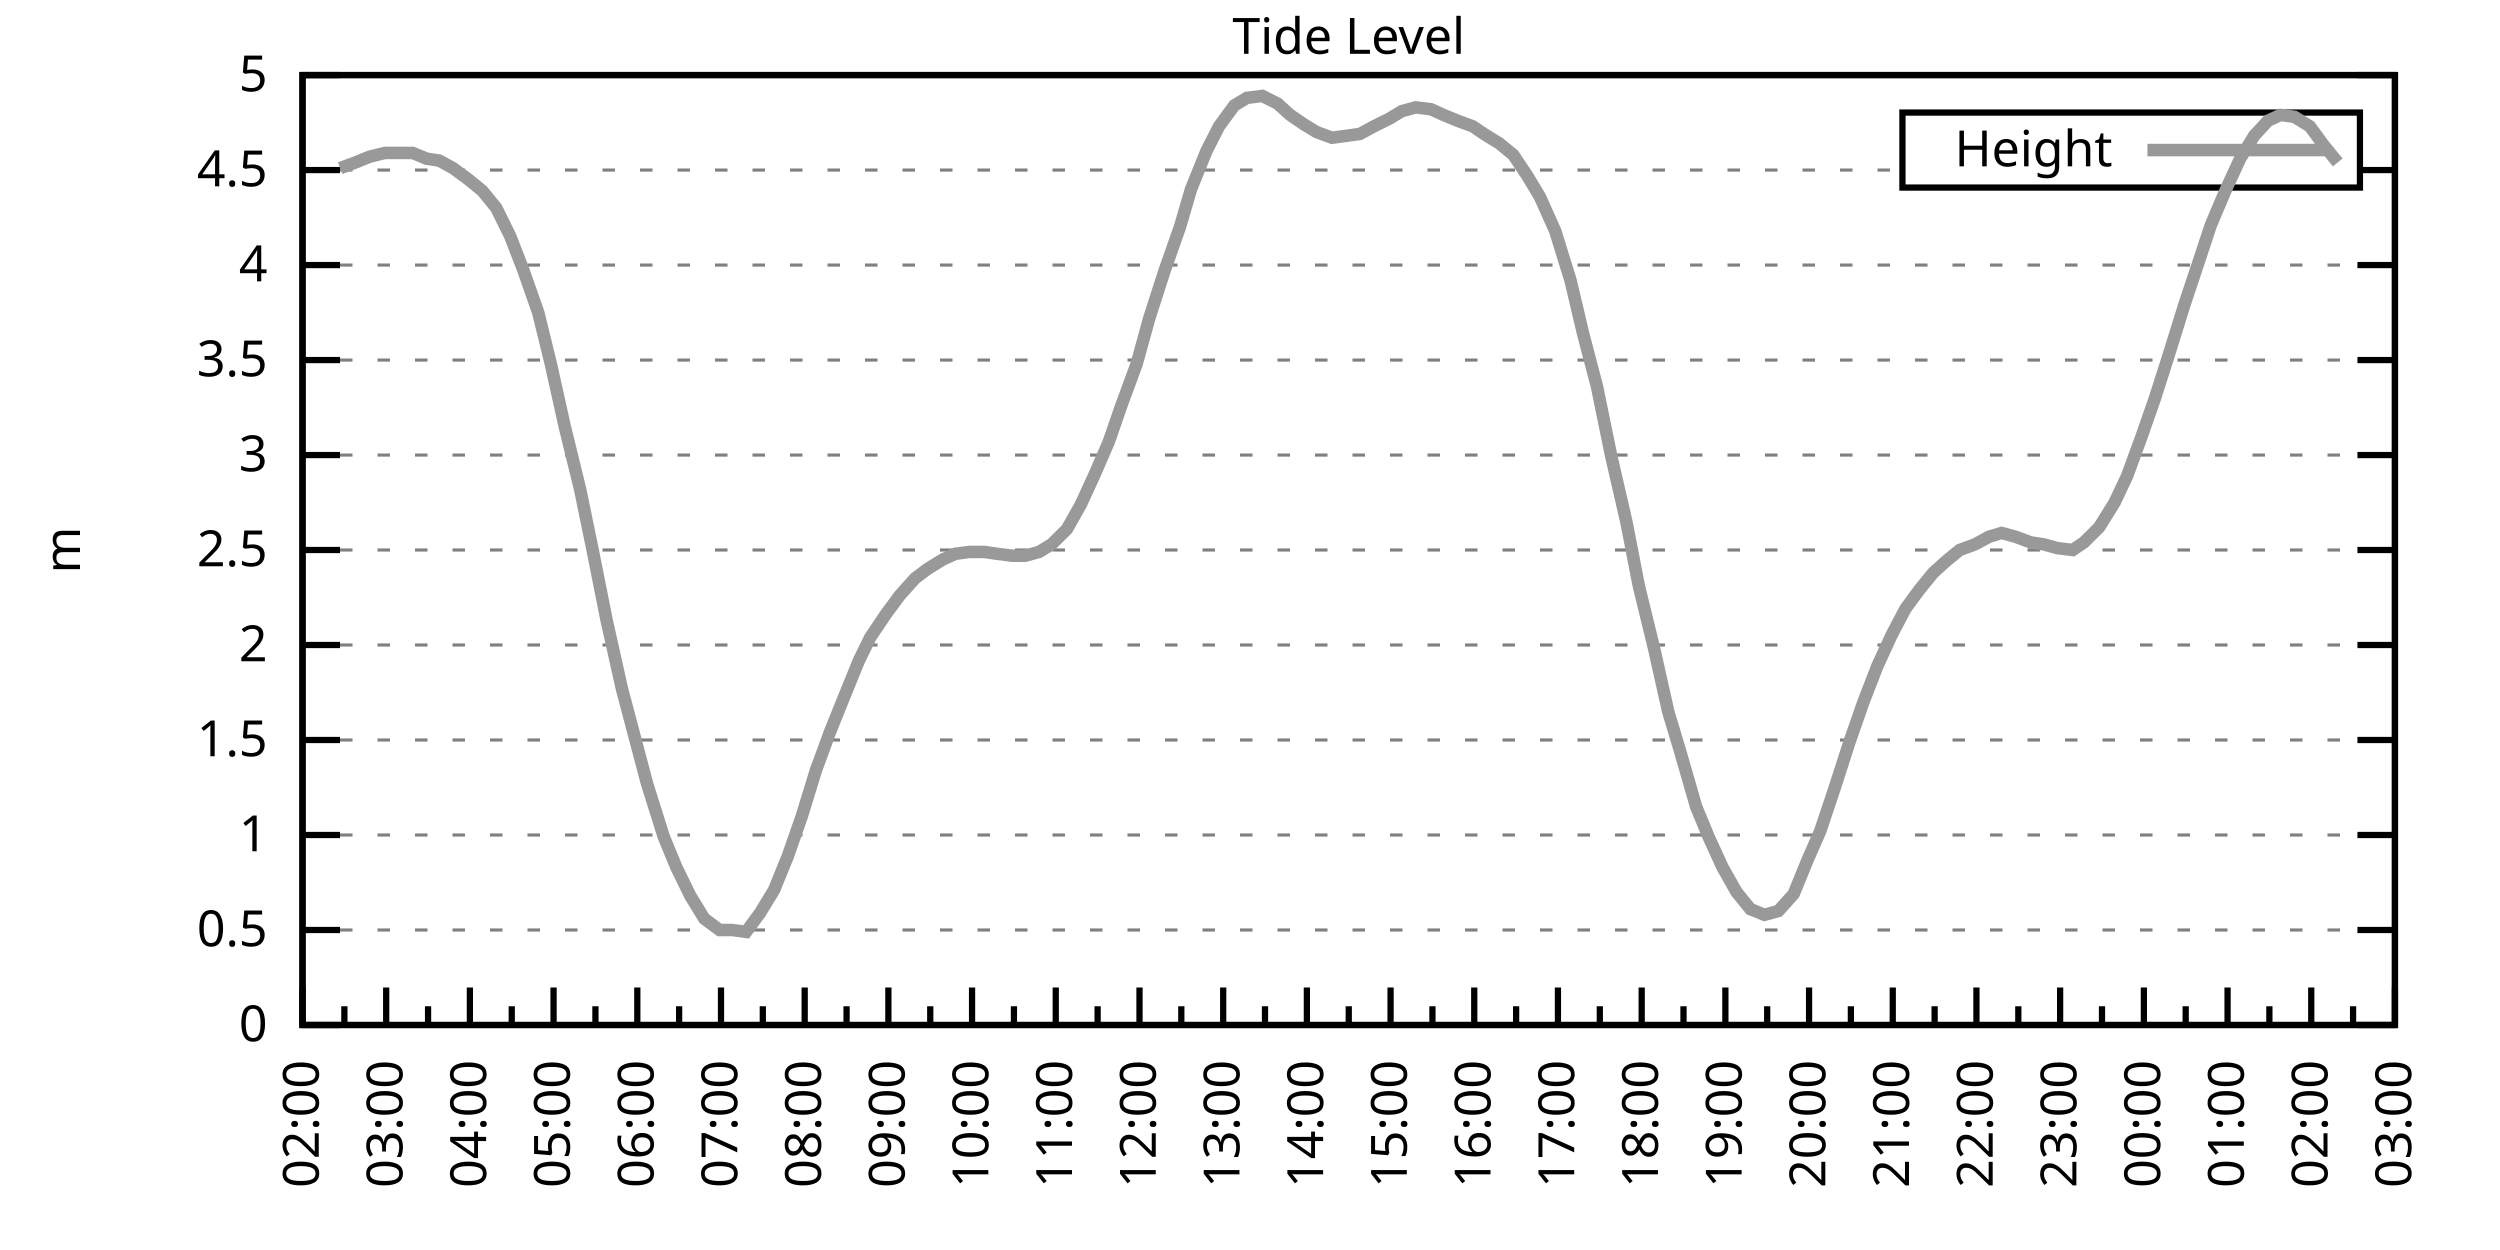
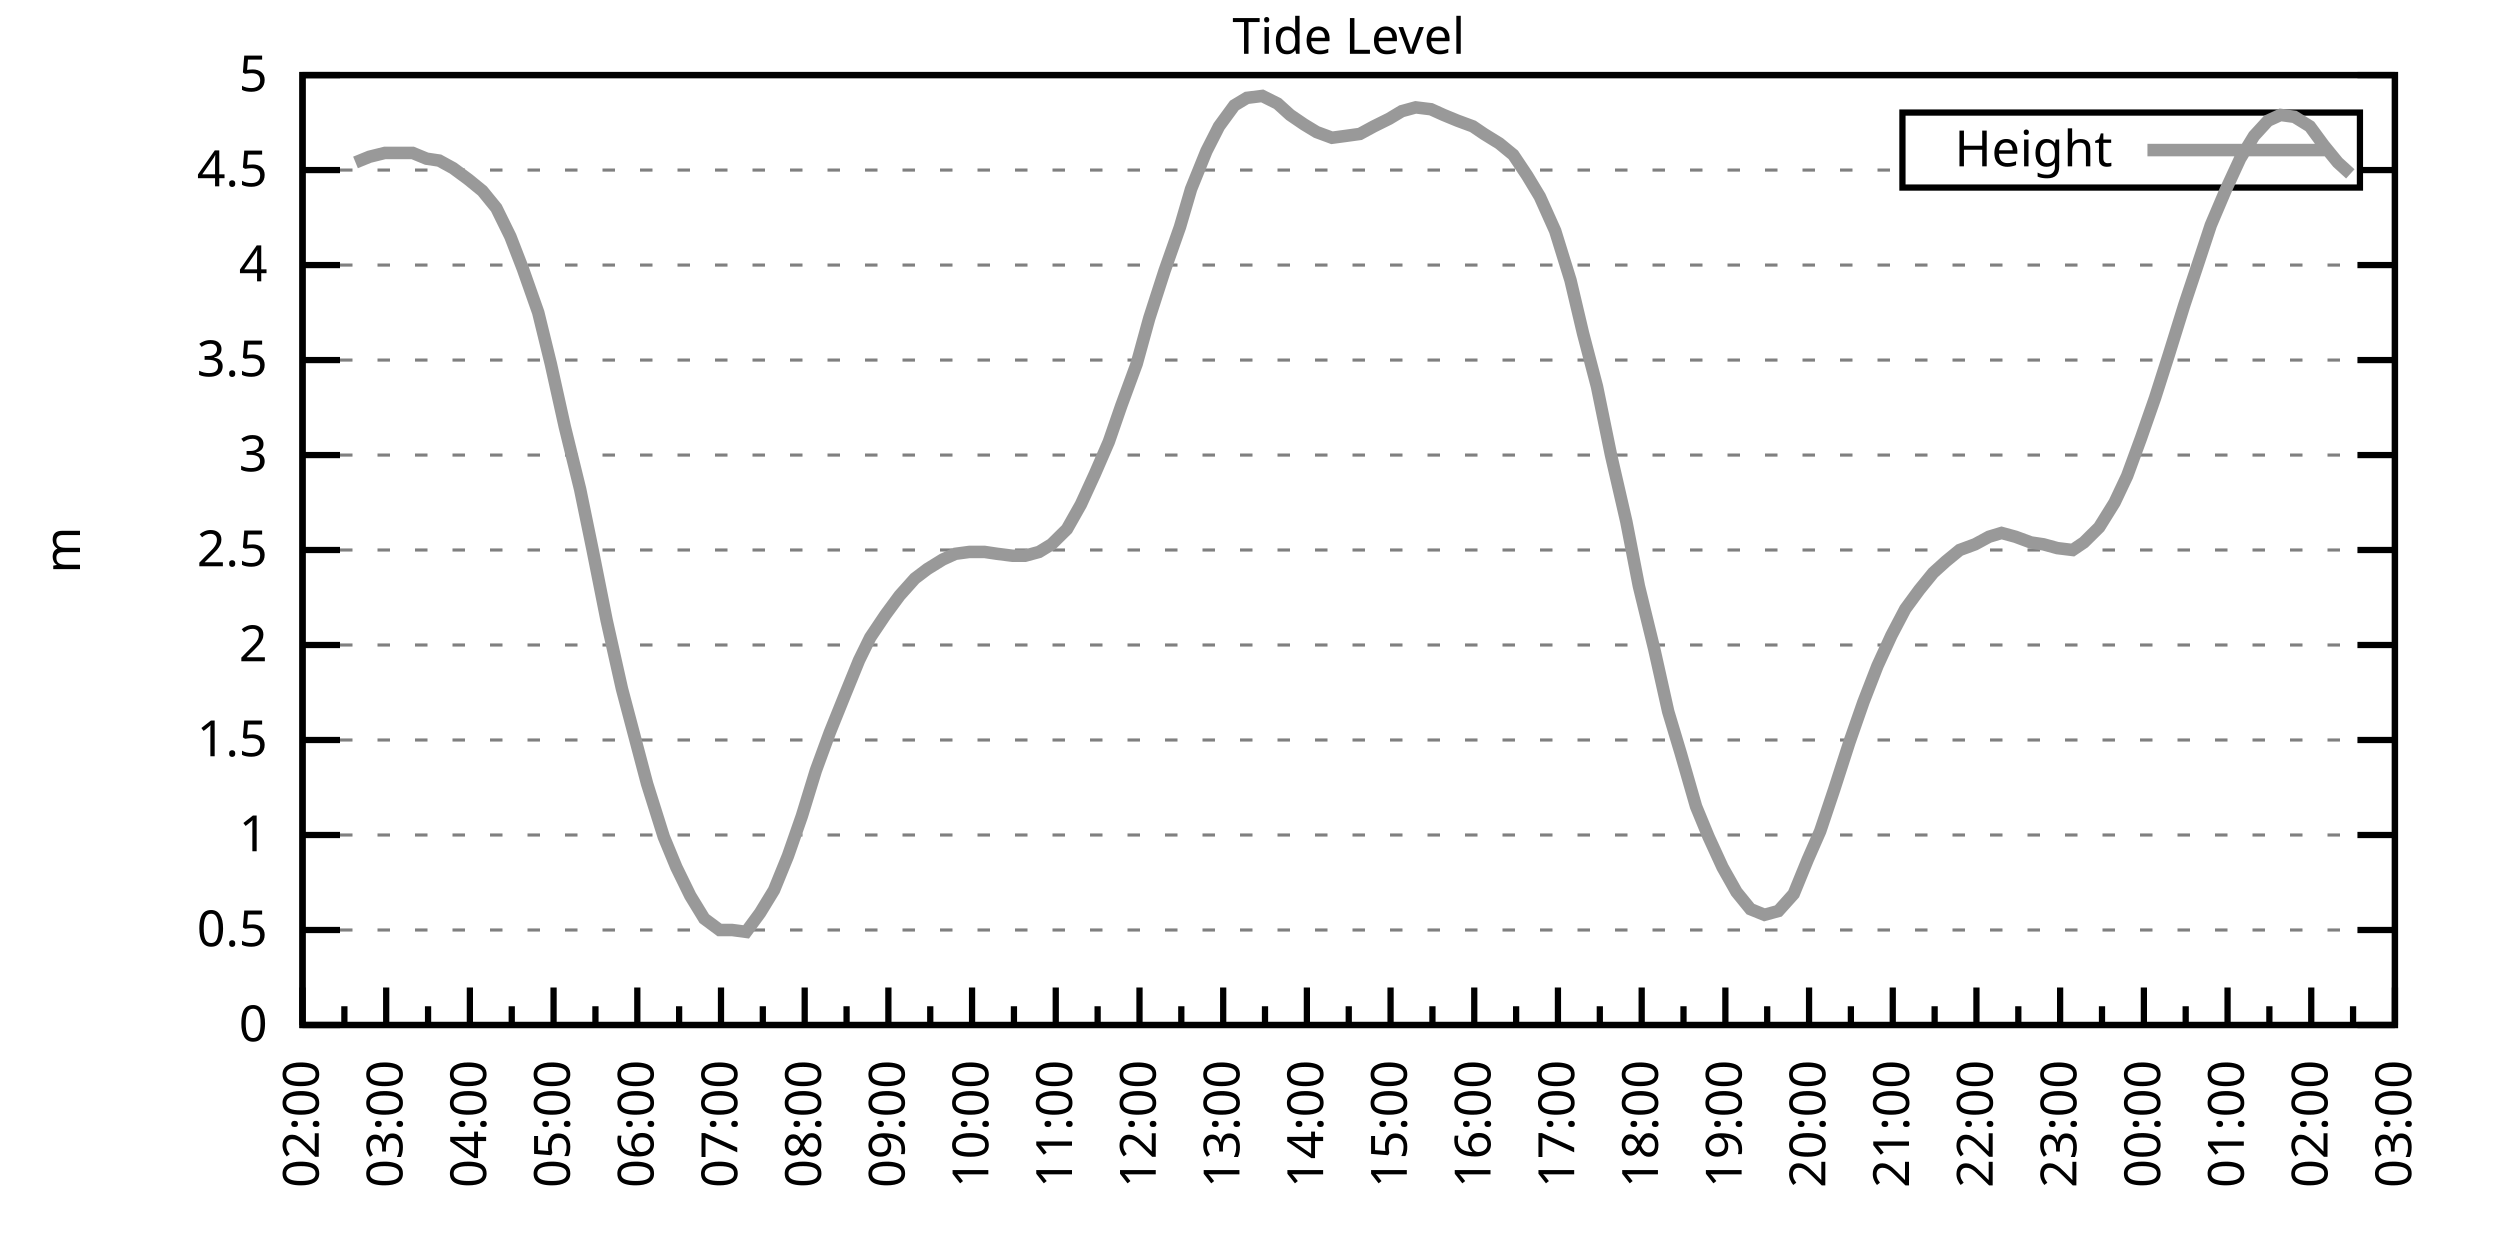
<svg xmlns="http://www.w3.org/2000/svg" xmlns:xlink="http://www.w3.org/1999/xlink" width="400" height="200" viewBox="0 0 400 200">
  <g id="gnuplot_canvas">
    <rect x="0" y="0" width="400" height="200" fill="none" />
    <defs>
      <circle id="gpDot" r="0.5" stroke-width="0.5" stroke="currentColor" />
      <path id="gpPt0" stroke-width="0.333" stroke="currentColor" d="M-1,0 h2 M0,-1 v2" />
      <path id="gpPt1" stroke-width="0.333" stroke="currentColor" d="M-1,-1 L1,1 M1,-1 L-1,1" />
      <path id="gpPt2" stroke-width="0.333" stroke="currentColor" d="M-1,0 L1,0 M0,-1 L0,1 M-1,-1 L1,1 M-1,1 L1,-1" />
      <rect id="gpPt3" stroke-width="0.333" stroke="currentColor" x="-1" y="-1" width="2" height="2" />
      <rect id="gpPt4" stroke-width="0.333" stroke="currentColor" fill="currentColor" x="-1" y="-1" width="2" height="2" />
      <circle id="gpPt5" stroke-width="0.333" stroke="currentColor" cx="0" cy="0" r="1" />
      <use xlink:href="#gpPt5" id="gpPt6" fill="currentColor" stroke="none" />
      <path id="gpPt7" stroke-width="0.333" stroke="currentColor" d="M0,-1.33 L-1.33,0.67 L1.33,0.67 z" />
      <use xlink:href="#gpPt7" id="gpPt8" fill="currentColor" stroke="none" />
      <use xlink:href="#gpPt7" id="gpPt9" stroke="currentColor" transform="rotate(180)" />
      <use xlink:href="#gpPt9" id="gpPt10" fill="currentColor" stroke="none" />
      <use xlink:href="#gpPt3" id="gpPt11" stroke="currentColor" transform="rotate(45)" />
      <use xlink:href="#gpPt11" id="gpPt12" fill="currentColor" stroke="none" />
      <path id="gpPt13" stroke-width="0.333" stroke="currentColor" d="M0,1.330 L1.265,0.411 L0.782,-1.067 L-0.782,-1.076 L-1.265,0.411 z" />
      <use xlink:href="#gpPt13" id="gpPt14" fill="currentColor" stroke="none" />
      <filter id="textbox" filterUnits="objectBoundingBox" x="0" y="0" height="1" width="1">
        <feFlood flood-color="white" flood-opacity="1" result="bgnd" />
        <feComposite in="SourceGraphic" in2="bgnd" operator="atop" />
      </filter>
      <filter id="greybox" filterUnits="objectBoundingBox" x="0" y="0" height="1" width="1">
        <feFlood flood-color="lightgrey" flood-opacity="1" result="grey" />
        <feComposite in="SourceGraphic" in2="grey" operator="atop" />
      </filter>
    </defs>
    <g fill="none" color="white" stroke="currentColor" stroke-width="1.00" stroke-linecap="butt" stroke-linejoin="miter">
</g>
    <g fill="none" color="black" stroke="currentColor" stroke-width="1.00" stroke-linecap="butt" stroke-linejoin="miter">
      <g stroke="none" shape-rendering="crispEdges">
        <polygon fill="rgb(255, 255, 255)" points="48.40,164.00 383.18,164.00 383.18,12.02 48.40,12.02 " />
      </g>
    </g>
    <g fill="none" color="black" stroke="currentColor" stroke-width="1.00" stroke-linecap="butt" stroke-linejoin="miter">
</g>
    <g fill="none" color="black" stroke="black" stroke-width="0.50" stroke-linecap="butt" stroke-linejoin="miter">
</g>
    <g fill="none" color="gray" stroke="currentColor" stroke-width="0.50" stroke-linecap="butt" stroke-linejoin="miter">
      <path stroke="gray" stroke-dasharray="2,4" class="gridline" d="M48.40,164.00 L383.19,164.00  " />
    </g>
    <g fill="none" color="gray" stroke="gray" stroke-width="1.00" stroke-linecap="butt" stroke-linejoin="miter">
</g>
    <g fill="none" color="black" stroke="currentColor" stroke-width="1.00" stroke-linecap="butt" stroke-linejoin="miter">
      <path stroke="black" d="M48.40,164.00 L54.40,164.00 M383.19,164.00 L377.19,164.00  " />
      <g transform="translate(42.80,166.60)" stroke="none" fill="black" font-family="Sans" font-size="8.00" text-anchor="end">
        <text>
          <tspan font-family="Sans"> 0</tspan>
        </text>
      </g>
    </g>
    <g fill="none" color="black" stroke="currentColor" stroke-width="1.00" stroke-linecap="butt" stroke-linejoin="miter">
</g>
    <g fill="none" color="black" stroke="black" stroke-width="0.50" stroke-linecap="butt" stroke-linejoin="miter">
</g>
    <g fill="none" color="gray" stroke="currentColor" stroke-width="0.50" stroke-linecap="butt" stroke-linejoin="miter">
      <path stroke="gray" stroke-dasharray="2,4" class="gridline" d="M48.40,148.80 L383.19,148.80  " />
    </g>
    <g fill="none" color="gray" stroke="gray" stroke-width="1.00" stroke-linecap="butt" stroke-linejoin="miter">
</g>
    <g fill="none" color="black" stroke="currentColor" stroke-width="1.00" stroke-linecap="butt" stroke-linejoin="miter">
      <path stroke="black" d="M48.40,148.80 L54.40,148.80 M383.19,148.80 L377.19,148.80  " />
      <g transform="translate(42.80,151.40)" stroke="none" fill="black" font-family="Sans" font-size="8.00" text-anchor="end">
        <text>
          <tspan font-family="Sans"> 0.5</tspan>
        </text>
      </g>
    </g>
    <g fill="none" color="black" stroke="currentColor" stroke-width="1.00" stroke-linecap="butt" stroke-linejoin="miter">
</g>
    <g fill="none" color="black" stroke="black" stroke-width="0.50" stroke-linecap="butt" stroke-linejoin="miter">
</g>
    <g fill="none" color="gray" stroke="currentColor" stroke-width="0.50" stroke-linecap="butt" stroke-linejoin="miter">
      <path stroke="gray" stroke-dasharray="2,4" class="gridline" d="M48.40,133.60 L383.19,133.60  " />
    </g>
    <g fill="none" color="gray" stroke="gray" stroke-width="1.00" stroke-linecap="butt" stroke-linejoin="miter">
</g>
    <g fill="none" color="black" stroke="currentColor" stroke-width="1.00" stroke-linecap="butt" stroke-linejoin="miter">
      <path stroke="black" d="M48.40,133.60 L54.40,133.60 M383.19,133.60 L377.19,133.60  " />
      <g transform="translate(42.80,136.20)" stroke="none" fill="black" font-family="Sans" font-size="8.00" text-anchor="end">
        <text>
          <tspan font-family="Sans"> 1</tspan>
        </text>
      </g>
    </g>
    <g fill="none" color="black" stroke="currentColor" stroke-width="1.00" stroke-linecap="butt" stroke-linejoin="miter">
</g>
    <g fill="none" color="black" stroke="black" stroke-width="0.50" stroke-linecap="butt" stroke-linejoin="miter">
</g>
    <g fill="none" color="gray" stroke="currentColor" stroke-width="0.50" stroke-linecap="butt" stroke-linejoin="miter">
      <path stroke="gray" stroke-dasharray="2,4" class="gridline" d="M48.40,118.40 L383.19,118.40  " />
    </g>
    <g fill="none" color="gray" stroke="gray" stroke-width="1.00" stroke-linecap="butt" stroke-linejoin="miter">
</g>
    <g fill="none" color="black" stroke="currentColor" stroke-width="1.00" stroke-linecap="butt" stroke-linejoin="miter">
      <path stroke="black" d="M48.40,118.40 L54.40,118.40 M383.19,118.40 L377.19,118.40  " />
      <g transform="translate(42.80,121.00)" stroke="none" fill="black" font-family="Sans" font-size="8.00" text-anchor="end">
        <text>
          <tspan font-family="Sans"> 1.5</tspan>
        </text>
      </g>
    </g>
    <g fill="none" color="black" stroke="currentColor" stroke-width="1.00" stroke-linecap="butt" stroke-linejoin="miter">
</g>
    <g fill="none" color="black" stroke="black" stroke-width="0.50" stroke-linecap="butt" stroke-linejoin="miter">
</g>
    <g fill="none" color="gray" stroke="currentColor" stroke-width="0.50" stroke-linecap="butt" stroke-linejoin="miter">
      <path stroke="gray" stroke-dasharray="2,4" class="gridline" d="M48.40,103.20 L383.19,103.20  " />
    </g>
    <g fill="none" color="gray" stroke="gray" stroke-width="1.00" stroke-linecap="butt" stroke-linejoin="miter">
</g>
    <g fill="none" color="black" stroke="currentColor" stroke-width="1.00" stroke-linecap="butt" stroke-linejoin="miter">
      <path stroke="black" d="M48.40,103.20 L54.40,103.20 M383.19,103.20 L377.19,103.20  " />
      <g transform="translate(42.80,105.80)" stroke="none" fill="black" font-family="Sans" font-size="8.00" text-anchor="end">
        <text>
          <tspan font-family="Sans"> 2</tspan>
        </text>
      </g>
    </g>
    <g fill="none" color="black" stroke="currentColor" stroke-width="1.00" stroke-linecap="butt" stroke-linejoin="miter">
</g>
    <g fill="none" color="black" stroke="black" stroke-width="0.50" stroke-linecap="butt" stroke-linejoin="miter">
</g>
    <g fill="none" color="gray" stroke="currentColor" stroke-width="0.50" stroke-linecap="butt" stroke-linejoin="miter">
      <path stroke="gray" stroke-dasharray="2,4" class="gridline" d="M48.40,88.00 L383.19,88.00  " />
    </g>
    <g fill="none" color="gray" stroke="gray" stroke-width="1.00" stroke-linecap="butt" stroke-linejoin="miter">
</g>
    <g fill="none" color="black" stroke="currentColor" stroke-width="1.00" stroke-linecap="butt" stroke-linejoin="miter">
      <path stroke="black" d="M48.40,88.00 L54.40,88.00 M383.19,88.00 L377.19,88.00  " />
      <g transform="translate(42.80,90.60)" stroke="none" fill="black" font-family="Sans" font-size="8.00" text-anchor="end">
        <text>
          <tspan font-family="Sans"> 2.5</tspan>
        </text>
      </g>
    </g>
    <g fill="none" color="black" stroke="currentColor" stroke-width="1.00" stroke-linecap="butt" stroke-linejoin="miter">
</g>
    <g fill="none" color="black" stroke="black" stroke-width="0.50" stroke-linecap="butt" stroke-linejoin="miter">
</g>
    <g fill="none" color="gray" stroke="currentColor" stroke-width="0.50" stroke-linecap="butt" stroke-linejoin="miter">
      <path stroke="gray" stroke-dasharray="2,4" class="gridline" d="M48.40,72.81 L383.19,72.81  " />
    </g>
    <g fill="none" color="gray" stroke="gray" stroke-width="1.00" stroke-linecap="butt" stroke-linejoin="miter">
</g>
    <g fill="none" color="black" stroke="currentColor" stroke-width="1.00" stroke-linecap="butt" stroke-linejoin="miter">
      <path stroke="black" d="M48.40,72.81 L54.40,72.81 M383.19,72.81 L377.19,72.81  " />
      <g transform="translate(42.80,75.41)" stroke="none" fill="black" font-family="Sans" font-size="8.00" text-anchor="end">
        <text>
          <tspan font-family="Sans"> 3</tspan>
        </text>
      </g>
    </g>
    <g fill="none" color="black" stroke="currentColor" stroke-width="1.00" stroke-linecap="butt" stroke-linejoin="miter">
</g>
    <g fill="none" color="black" stroke="black" stroke-width="0.50" stroke-linecap="butt" stroke-linejoin="miter">
</g>
    <g fill="none" color="gray" stroke="currentColor" stroke-width="0.50" stroke-linecap="butt" stroke-linejoin="miter">
      <path stroke="gray" stroke-dasharray="2,4" class="gridline" d="M48.40,57.61 L383.19,57.61  " />
    </g>
    <g fill="none" color="gray" stroke="gray" stroke-width="1.00" stroke-linecap="butt" stroke-linejoin="miter">
</g>
    <g fill="none" color="black" stroke="currentColor" stroke-width="1.00" stroke-linecap="butt" stroke-linejoin="miter">
      <path stroke="black" d="M48.40,57.61 L54.40,57.61 M383.19,57.61 L377.19,57.61  " />
      <g transform="translate(42.80,60.21)" stroke="none" fill="black" font-family="Sans" font-size="8.00" text-anchor="end">
        <text>
          <tspan font-family="Sans"> 3.5</tspan>
        </text>
      </g>
    </g>
    <g fill="none" color="black" stroke="currentColor" stroke-width="1.00" stroke-linecap="butt" stroke-linejoin="miter">
</g>
    <g fill="none" color="black" stroke="black" stroke-width="0.50" stroke-linecap="butt" stroke-linejoin="miter">
</g>
    <g fill="none" color="gray" stroke="currentColor" stroke-width="0.50" stroke-linecap="butt" stroke-linejoin="miter">
      <path stroke="gray" stroke-dasharray="2,4" class="gridline" d="M48.40,42.41 L383.19,42.41  " />
    </g>
    <g fill="none" color="gray" stroke="gray" stroke-width="1.00" stroke-linecap="butt" stroke-linejoin="miter">
</g>
    <g fill="none" color="black" stroke="currentColor" stroke-width="1.00" stroke-linecap="butt" stroke-linejoin="miter">
      <path stroke="black" d="M48.40,42.41 L54.40,42.41 M383.19,42.41 L377.19,42.41  " />
      <g transform="translate(42.80,45.01)" stroke="none" fill="black" font-family="Sans" font-size="8.00" text-anchor="end">
        <text>
          <tspan font-family="Sans"> 4</tspan>
        </text>
      </g>
    </g>
    <g fill="none" color="black" stroke="currentColor" stroke-width="1.00" stroke-linecap="butt" stroke-linejoin="miter">
</g>
    <g fill="none" color="black" stroke="black" stroke-width="0.50" stroke-linecap="butt" stroke-linejoin="miter">
</g>
    <g fill="none" color="gray" stroke="currentColor" stroke-width="0.50" stroke-linecap="butt" stroke-linejoin="miter">
      <path stroke="gray" stroke-dasharray="2,4" class="gridline" d="M48.40,27.21 L304.39,27.21 M377.59,27.21 L383.19,27.21  " />
    </g>
    <g fill="none" color="gray" stroke="gray" stroke-width="1.00" stroke-linecap="butt" stroke-linejoin="miter">
</g>
    <g fill="none" color="black" stroke="currentColor" stroke-width="1.00" stroke-linecap="butt" stroke-linejoin="miter">
      <path stroke="black" d="M48.40,27.21 L54.40,27.21 M383.19,27.21 L377.19,27.21  " />
      <g transform="translate(42.80,29.81)" stroke="none" fill="black" font-family="Sans" font-size="8.00" text-anchor="end">
        <text>
          <tspan font-family="Sans"> 4.5</tspan>
        </text>
      </g>
    </g>
    <g fill="none" color="black" stroke="currentColor" stroke-width="1.00" stroke-linecap="butt" stroke-linejoin="miter">
</g>
    <g fill="none" color="black" stroke="black" stroke-width="0.50" stroke-linecap="butt" stroke-linejoin="miter">
</g>
    <g fill="none" color="gray" stroke="currentColor" stroke-width="0.50" stroke-linecap="butt" stroke-linejoin="miter">
      <path stroke="gray" stroke-dasharray="2,4" class="gridline" d="M48.40,12.01 L383.19,12.01  " />
    </g>
    <g fill="none" color="gray" stroke="gray" stroke-width="1.00" stroke-linecap="butt" stroke-linejoin="miter">
</g>
    <g fill="none" color="black" stroke="currentColor" stroke-width="1.00" stroke-linecap="butt" stroke-linejoin="miter">
      <path stroke="black" d="M48.40,12.01 L54.40,12.01 M383.19,12.01 L377.19,12.01  " />
      <g transform="translate(42.80,14.61)" stroke="none" fill="black" font-family="Sans" font-size="8.00" text-anchor="end">
        <text>
          <tspan font-family="Sans"> 5</tspan>
        </text>
      </g>
    </g>
    <g fill="none" color="black" stroke="currentColor" stroke-width="1.00" stroke-linecap="butt" stroke-linejoin="miter">
      <path stroke="black" d="M48.40,164.00 L48.40,158.00  " />
      <g transform="translate(51.00,169.60) rotate(270)" stroke="none" fill="black" font-family="Sans" font-size="8.00" text-anchor="end">
        <text>
          <tspan font-family="Sans">02:00</tspan>
        </text>
      </g>
    </g>
    <g fill="none" color="black" stroke="currentColor" stroke-width="1.00" stroke-linecap="butt" stroke-linejoin="miter">
      <path stroke="black" d="M55.10,164.00 L55.10,161.00 M61.79,164.00 L61.79,158.00  " />
      <g transform="translate(64.39,169.60) rotate(270)" stroke="none" fill="black" font-family="Sans" font-size="8.00" text-anchor="end">
        <text>
          <tspan font-family="Sans">03:00</tspan>
        </text>
      </g>
    </g>
    <g fill="none" color="black" stroke="currentColor" stroke-width="1.00" stroke-linecap="butt" stroke-linejoin="miter">
      <path stroke="black" d="M68.49,164.00 L68.49,161.00 M75.18,164.00 L75.18,158.00  " />
      <g transform="translate(77.78,169.60) rotate(270)" stroke="none" fill="black" font-family="Sans" font-size="8.00" text-anchor="end">
        <text>
          <tspan font-family="Sans">04:00</tspan>
        </text>
      </g>
    </g>
    <g fill="none" color="black" stroke="currentColor" stroke-width="1.00" stroke-linecap="butt" stroke-linejoin="miter">
      <path stroke="black" d="M81.88,164.00 L81.88,161.00 M88.57,164.00 L88.57,158.00  " />
      <g transform="translate(91.17,169.60) rotate(270)" stroke="none" fill="black" font-family="Sans" font-size="8.00" text-anchor="end">
        <text>
          <tspan font-family="Sans">05:00</tspan>
        </text>
      </g>
    </g>
    <g fill="none" color="black" stroke="currentColor" stroke-width="1.00" stroke-linecap="butt" stroke-linejoin="miter">
      <path stroke="black" d="M95.27,164.00 L95.27,161.00 M101.97,164.00 L101.97,158.00  " />
      <g transform="translate(104.57,169.60) rotate(270)" stroke="none" fill="black" font-family="Sans" font-size="8.00" text-anchor="end">
        <text>
          <tspan font-family="Sans">06:00</tspan>
        </text>
      </g>
    </g>
    <g fill="none" color="black" stroke="currentColor" stroke-width="1.00" stroke-linecap="butt" stroke-linejoin="miter">
      <path stroke="black" d="M108.66,164.00 L108.66,161.00 M115.36,164.00 L115.36,158.00  " />
      <g transform="translate(117.96,169.60) rotate(270)" stroke="none" fill="black" font-family="Sans" font-size="8.00" text-anchor="end">
        <text>
          <tspan font-family="Sans">07:00</tspan>
        </text>
      </g>
    </g>
    <g fill="none" color="black" stroke="currentColor" stroke-width="1.00" stroke-linecap="butt" stroke-linejoin="miter">
      <path stroke="black" d="M122.05,164.00 L122.05,161.00 M128.75,164.00 L128.75,158.00  " />
      <g transform="translate(131.35,169.60) rotate(270)" stroke="none" fill="black" font-family="Sans" font-size="8.00" text-anchor="end">
        <text>
          <tspan font-family="Sans">08:00</tspan>
        </text>
      </g>
    </g>
    <g fill="none" color="black" stroke="currentColor" stroke-width="1.00" stroke-linecap="butt" stroke-linejoin="miter">
      <path stroke="black" d="M135.45,164.00 L135.45,161.00 M142.14,164.00 L142.14,158.00  " />
      <g transform="translate(144.74,169.60) rotate(270)" stroke="none" fill="black" font-family="Sans" font-size="8.00" text-anchor="end">
        <text>
          <tspan font-family="Sans">09:00</tspan>
        </text>
      </g>
    </g>
    <g fill="none" color="black" stroke="currentColor" stroke-width="1.00" stroke-linecap="butt" stroke-linejoin="miter">
      <path stroke="black" d="M148.84,164.00 L148.84,161.00 M155.53,164.00 L155.53,158.00  " />
      <g transform="translate(158.13,169.60) rotate(270)" stroke="none" fill="black" font-family="Sans" font-size="8.00" text-anchor="end">
        <text>
          <tspan font-family="Sans">10:00</tspan>
        </text>
      </g>
    </g>
    <g fill="none" color="black" stroke="currentColor" stroke-width="1.00" stroke-linecap="butt" stroke-linejoin="miter">
      <path stroke="black" d="M162.23,164.00 L162.23,161.00 M168.92,164.00 L168.92,158.00  " />
      <g transform="translate(171.52,169.60) rotate(270)" stroke="none" fill="black" font-family="Sans" font-size="8.00" text-anchor="end">
        <text>
          <tspan font-family="Sans">11:00</tspan>
        </text>
      </g>
    </g>
    <g fill="none" color="black" stroke="currentColor" stroke-width="1.00" stroke-linecap="butt" stroke-linejoin="miter">
      <path stroke="black" d="M175.62,164.00 L175.62,161.00 M182.32,164.00 L182.32,158.00  " />
      <g transform="translate(184.92,169.60) rotate(270)" stroke="none" fill="black" font-family="Sans" font-size="8.00" text-anchor="end">
        <text>
          <tspan font-family="Sans">12:00</tspan>
        </text>
      </g>
    </g>
    <g fill="none" color="black" stroke="currentColor" stroke-width="1.00" stroke-linecap="butt" stroke-linejoin="miter">
      <path stroke="black" d="M189.01,164.00 L189.01,161.00 M195.71,164.00 L195.71,158.00  " />
      <g transform="translate(198.31,169.60) rotate(270)" stroke="none" fill="black" font-family="Sans" font-size="8.00" text-anchor="end">
        <text>
          <tspan font-family="Sans">13:00</tspan>
        </text>
      </g>
    </g>
    <g fill="none" color="black" stroke="currentColor" stroke-width="1.00" stroke-linecap="butt" stroke-linejoin="miter">
      <path stroke="black" d="M202.40,164.00 L202.40,161.00 M209.10,164.00 L209.10,158.00  " />
      <g transform="translate(211.70,169.60) rotate(270)" stroke="none" fill="black" font-family="Sans" font-size="8.00" text-anchor="end">
        <text>
          <tspan font-family="Sans">14:00</tspan>
        </text>
      </g>
    </g>
    <g fill="none" color="black" stroke="currentColor" stroke-width="1.00" stroke-linecap="butt" stroke-linejoin="miter">
      <path stroke="black" d="M215.80,164.00 L215.80,161.00 M222.49,164.00 L222.49,158.00  " />
      <g transform="translate(225.09,169.60) rotate(270)" stroke="none" fill="black" font-family="Sans" font-size="8.00" text-anchor="end">
        <text>
          <tspan font-family="Sans">15:00</tspan>
        </text>
      </g>
    </g>
    <g fill="none" color="black" stroke="currentColor" stroke-width="1.00" stroke-linecap="butt" stroke-linejoin="miter">
      <path stroke="black" d="M229.19,164.00 L229.19,161.00 M235.88,164.00 L235.88,158.00  " />
      <g transform="translate(238.48,169.60) rotate(270)" stroke="none" fill="black" font-family="Sans" font-size="8.00" text-anchor="end">
        <text>
          <tspan font-family="Sans">16:00</tspan>
        </text>
      </g>
    </g>
    <g fill="none" color="black" stroke="currentColor" stroke-width="1.00" stroke-linecap="butt" stroke-linejoin="miter">
      <path stroke="black" d="M242.58,164.00 L242.58,161.00 M249.27,164.00 L249.27,158.00  " />
      <g transform="translate(251.87,169.60) rotate(270)" stroke="none" fill="black" font-family="Sans" font-size="8.00" text-anchor="end">
        <text>
          <tspan font-family="Sans">17:00</tspan>
        </text>
      </g>
    </g>
    <g fill="none" color="black" stroke="currentColor" stroke-width="1.00" stroke-linecap="butt" stroke-linejoin="miter">
      <path stroke="black" d="M255.97,164.00 L255.97,161.00 M262.67,164.00 L262.67,158.00  " />
      <g transform="translate(265.27,169.60) rotate(270)" stroke="none" fill="black" font-family="Sans" font-size="8.00" text-anchor="end">
        <text>
          <tspan font-family="Sans">18:00</tspan>
        </text>
      </g>
    </g>
    <g fill="none" color="black" stroke="currentColor" stroke-width="1.00" stroke-linecap="butt" stroke-linejoin="miter">
      <path stroke="black" d="M269.36,164.00 L269.36,161.00 M276.06,164.00 L276.06,158.00  " />
      <g transform="translate(278.66,169.60) rotate(270)" stroke="none" fill="black" font-family="Sans" font-size="8.00" text-anchor="end">
        <text>
          <tspan font-family="Sans">19:00</tspan>
        </text>
      </g>
    </g>
    <g fill="none" color="black" stroke="currentColor" stroke-width="1.00" stroke-linecap="butt" stroke-linejoin="miter">
      <path stroke="black" d="M282.75,164.00 L282.75,161.00 M289.45,164.00 L289.45,158.00  " />
      <g transform="translate(292.05,169.60) rotate(270)" stroke="none" fill="black" font-family="Sans" font-size="8.00" text-anchor="end">
        <text>
          <tspan font-family="Sans">20:00</tspan>
        </text>
      </g>
    </g>
    <g fill="none" color="black" stroke="currentColor" stroke-width="1.00" stroke-linecap="butt" stroke-linejoin="miter">
      <path stroke="black" d="M296.14,164.00 L296.14,161.00 M302.84,164.00 L302.84,158.00  " />
      <g transform="translate(305.44,169.60) rotate(270)" stroke="none" fill="black" font-family="Sans" font-size="8.00" text-anchor="end">
        <text>
          <tspan font-family="Sans">21:00</tspan>
        </text>
      </g>
    </g>
    <g fill="none" color="black" stroke="currentColor" stroke-width="1.00" stroke-linecap="butt" stroke-linejoin="miter">
      <path stroke="black" d="M309.54,164.00 L309.54,161.00 M316.23,164.00 L316.23,158.00  " />
      <g transform="translate(318.83,169.60) rotate(270)" stroke="none" fill="black" font-family="Sans" font-size="8.00" text-anchor="end">
        <text>
          <tspan font-family="Sans">22:00</tspan>
        </text>
      </g>
    </g>
    <g fill="none" color="black" stroke="currentColor" stroke-width="1.00" stroke-linecap="butt" stroke-linejoin="miter">
      <path stroke="black" d="M322.93,164.00 L322.93,161.00 M329.62,164.00 L329.62,158.00  " />
      <g transform="translate(332.22,169.60) rotate(270)" stroke="none" fill="black" font-family="Sans" font-size="8.00" text-anchor="end">
        <text>
          <tspan font-family="Sans">23:00</tspan>
        </text>
      </g>
    </g>
    <g fill="none" color="black" stroke="currentColor" stroke-width="1.00" stroke-linecap="butt" stroke-linejoin="miter">
      <path stroke="black" d="M336.32,164.00 L336.32,161.00 M343.02,164.00 L343.02,158.00  " />
      <g transform="translate(345.62,169.60) rotate(270)" stroke="none" fill="black" font-family="Sans" font-size="8.00" text-anchor="end">
        <text>
          <tspan font-family="Sans">00:00</tspan>
        </text>
      </g>
    </g>
    <g fill="none" color="black" stroke="currentColor" stroke-width="1.00" stroke-linecap="butt" stroke-linejoin="miter">
      <path stroke="black" d="M349.71,164.00 L349.71,161.00 M356.41,164.00 L356.41,158.00  " />
      <g transform="translate(359.01,169.60) rotate(270)" stroke="none" fill="black" font-family="Sans" font-size="8.00" text-anchor="end">
        <text>
          <tspan font-family="Sans">01:00</tspan>
        </text>
      </g>
    </g>
    <g fill="none" color="black" stroke="currentColor" stroke-width="1.00" stroke-linecap="butt" stroke-linejoin="miter">
      <path stroke="black" d="M363.10,164.00 L363.10,161.00 M369.80,164.00 L369.80,158.00  " />
      <g transform="translate(372.40,169.60) rotate(270)" stroke="none" fill="black" font-family="Sans" font-size="8.00" text-anchor="end">
        <text>
          <tspan font-family="Sans">02:00</tspan>
        </text>
      </g>
    </g>
    <g fill="none" color="black" stroke="currentColor" stroke-width="1.00" stroke-linecap="butt" stroke-linejoin="miter">
      <path stroke="black" d="M376.49,164.00 L376.49,161.00 M383.19,164.00 L383.19,158.00  " />
      <g transform="translate(385.79,169.60) rotate(270)" stroke="none" fill="black" font-family="Sans" font-size="8.00" text-anchor="end">
        <text>
          <tspan font-family="Sans">03:00</tspan>
        </text>
      </g>
    </g>
    <g fill="none" color="black" stroke="currentColor" stroke-width="1.00" stroke-linecap="butt" stroke-linejoin="miter">
</g>
    <g fill="none" color="black" stroke="currentColor" stroke-width="1.00" stroke-linecap="butt" stroke-linejoin="miter">
      <path stroke="black" d="M48.40,12.01 L48.40,164.00 L383.19,164.00 L383.19,12.01 L48.40,12.01 Z  " />
    </g>
    <g fill="none" color="black" stroke="currentColor" stroke-width="1.00" stroke-linecap="butt" stroke-linejoin="miter">
      <g transform="translate(12.80,88.01) rotate(270)" stroke="none" fill="black" font-family="Sans" font-size="8.00" text-anchor="middle">
        <text>
          <tspan font-family="Sans">m</tspan>
        </text>
      </g>
    </g>
    <g fill="none" color="black" stroke="currentColor" stroke-width="1.00" stroke-linecap="butt" stroke-linejoin="miter">
</g>
    <g fill="none" color="black" stroke="currentColor" stroke-width="1.00" stroke-linecap="butt" stroke-linejoin="miter">
      <path stroke="black" d="M304.39,30.01 L304.39,18.01 L377.59,18.01 L377.59,30.01 L304.39,30.01 Z  " />
    </g>
    <g id="Tide_level_plot_1">
      <g fill="none" color="white" stroke="black" stroke-width="2.00" stroke-linecap="butt" stroke-linejoin="miter">
</g>
      <g fill="none" color="black" stroke="currentColor" stroke-width="2.00" stroke-linecap="butt" stroke-linejoin="miter">
        <g transform="translate(337.99,26.61)" stroke="none" fill="black" font-family="Sans" font-size="8.00" text-anchor="end">
          <text>
            <tspan font-family="Sans">Height</tspan>
          </text>
        </g>
      </g>
      <g fill="none" color="black" stroke="currentColor" stroke-width="2.00" stroke-linecap="butt" stroke-linejoin="miter">
-         <path stroke="rgb(153, 153, 153)" d="M343.59,24.01 L371.99,24.01 M54.43,26.91 L56.88,25.99 L59.11,25.08 L61.57,24.47 L63.58,24.47 L66.03,24.47   L68.26,25.39 L70.27,25.69 L72.50,26.91 L74.96,28.73 L77.19,30.55 L79.42,33.29 L81.66,37.85 L83.66,43.02   L86.12,50.01 L88.13,58.21 L90.36,68.25 L92.82,78.28 L94.82,88.00 L97.06,99.25 L99.51,110.20 L103.53,125.39   L106.21,133.91 L108.22,138.77 L110.45,143.33 L112.68,146.98 L115.13,148.80 L117.14,148.80 L119.38,149.10 L121.61,146.07   L123.84,142.42 L126.07,136.95 L128.30,130.56 L130.54,123.27 L132.77,117.19 L135.22,111.11 L137.45,105.64 L139.24,101.99   L141.69,98.34 L143.93,95.30 L146.38,92.56 L148.39,91.04 L150.85,89.52 L152.85,88.61 L155.09,88.31 L157.54,88.31   L159.55,88.61 L162.01,88.92 L164.01,88.92 L166.25,88.31 L168.25,87.09 L170.71,84.66 L172.94,80.71 L175.17,75.85   L177.41,70.68 L179.41,64.90 L181.87,58.21 L183.88,50.92 L186.33,43.32 L188.79,36.33 L190.57,30.25 L193.03,24.17   L195.04,20.22 L197.49,16.87 L199.50,15.66 L201.96,15.35 L204.41,16.57 L206.42,18.39 L208.65,19.91 L210.66,21.13   L213.12,22.04 L215.35,21.74 L217.58,21.43 L219.81,20.22 L222.27,19.00 L224.28,17.79 L226.51,17.18 L228.96,17.48   L230.97,18.39 L233.20,19.31 L235.66,20.22 L237.44,21.43 L239.90,22.95 L242.13,24.78 L244.36,28.12 L246.37,31.46   L248.83,36.94 L251.28,44.84 L253.29,53.35 L255.52,61.86 L257.76,72.81 L260.21,83.45 L262.22,93.78 L264.67,103.81   L266.91,113.84 L268.92,120.53 L271.37,129.04 L273.38,133.91 L275.61,138.77 L277.84,142.72 L280.07,145.46 L282.31,146.37   L284.54,145.76 L286.99,143.03 L289.23,137.55 L291.23,132.99 L293.47,126.31 L295.92,118.71 L298.15,112.32 L300.39,106.55   L302.62,101.68 L304.85,97.43 L307.08,94.39 L309.31,91.65 L311.32,89.83 L313.55,88.00 L316.01,87.09 L318.24,85.88   L320.25,85.27 L322.48,85.88 L324.94,86.79 L326.95,87.09 L329.18,87.70 L331.63,88.00 L333.42,86.79 L335.87,84.36   L338.33,80.41 L340.34,76.15 L342.57,70.07 L344.80,63.69 L347.03,56.70 L349.49,48.79 L351.72,42.10 L353.73,36.02   L356.18,30.25 L358.42,25.39 L360.65,21.74 L362.88,19.31 L364.89,18.39 L367.12,18.70 L369.58,20.22 L371.81,23.26   L374.04,25.99  " />
+         <path stroke="rgb(153, 153, 153)" d="M343.59,24.01 L371.99,24.01 M56.88,25.99 L59.11,25.08 L61.57,24.47 L63.58,24.47 L66.03,24.47 L68.26,25.39   L70.27,25.69 L72.50,26.91 L74.96,28.73 L77.19,30.55 L79.42,33.29 L81.66,37.85 L83.66,43.02 L86.12,50.01   L88.13,58.21 L90.36,68.25 L92.82,78.28 L94.82,88.00 L97.06,99.25 L99.51,110.20 L103.53,125.39 L106.21,133.91   L108.22,138.77 L110.45,143.33 L112.68,146.98 L115.13,148.80 L117.14,148.80 L119.38,149.10 L121.61,146.07 L123.84,142.42   L126.07,136.95 L128.30,130.56 L130.54,123.27 L132.77,117.19 L135.22,111.11 L137.45,105.64 L139.24,101.99 L141.69,98.34   L143.93,95.30 L146.38,92.56 L148.39,91.04 L150.85,89.52 L152.85,88.61 L155.09,88.31 L157.54,88.31 L159.55,88.61   L162.01,88.92 L164.01,88.92 L166.25,88.31 L168.25,87.09 L170.71,84.66 L172.94,80.71 L175.17,75.85 L177.41,70.68   L179.41,64.90 L181.87,58.21 L183.88,50.92 L186.33,43.32 L188.79,36.33 L190.57,30.25 L193.03,24.17 L195.04,20.22   L197.49,16.87 L199.50,15.66 L201.96,15.35 L204.41,16.57 L206.42,18.39 L208.65,19.91 L210.66,21.13 L213.12,22.04   L215.35,21.74 L217.58,21.43 L219.81,20.22 L222.27,19.00 L224.28,17.79 L226.51,17.18 L228.96,17.48 L230.97,18.39   L233.20,19.31 L235.66,20.22 L237.44,21.43 L239.90,22.95 L242.13,24.78 L244.36,28.12 L246.37,31.46 L248.83,36.94   L251.28,44.84 L253.29,53.35 L255.52,61.86 L257.76,72.81 L260.21,83.45 L262.22,93.78 L264.67,103.81 L266.91,113.84   L268.92,120.53 L271.37,129.04 L273.38,133.91 L275.61,138.77 L277.84,142.72 L280.07,145.46 L282.31,146.37 L284.54,145.76   L286.99,143.03 L289.23,137.55 L291.23,132.99 L293.47,126.31 L295.92,118.71 L298.15,112.32 L300.39,106.55 L302.62,101.68   L304.85,97.43 L307.08,94.39 L309.31,91.65 L311.32,89.83 L313.55,88.00 L316.01,87.09 L318.24,85.88 L320.25,85.27   L322.48,85.88 L324.94,86.79 L326.95,87.09 L329.18,87.70 L331.63,88.00 L333.42,86.79 L335.87,84.36 L338.33,80.41   L340.34,76.15 L342.57,70.07 L344.80,63.69 L347.03,56.70 L349.49,48.79 L351.72,42.10 L353.73,36.02 L356.18,30.25   L358.42,25.39 L360.65,21.74 L362.88,19.31 L364.89,18.39 L367.12,18.70 L369.58,20.22 L371.81,23.26 L374.04,25.99   L376.05,27.82  " />
      </g>
    </g>
    <g fill="none" color="black" stroke="currentColor" stroke-width="2.00" stroke-linecap="butt" stroke-linejoin="miter">
</g>
    <g fill="none" color="black" stroke="black" stroke-width="1.00" stroke-linecap="butt" stroke-linejoin="miter">
</g>
    <g fill="none" color="black" stroke="currentColor" stroke-width="1.00" stroke-linecap="butt" stroke-linejoin="miter">
      <path stroke="black" d="M48.40,12.01 L48.40,164.00 L383.19,164.00 L383.19,12.01 L48.40,12.01 Z  " />
    </g>
    <g fill="none" color="black" stroke="currentColor" stroke-width="1.00" stroke-linecap="butt" stroke-linejoin="miter">
      <g transform="translate(215.79,8.61)" stroke="none" fill="black" font-family="Sans" font-size="8.00" text-anchor="middle">
        <text>
          <tspan font-family="Sans">Tide Level</tspan>
        </text>
      </g>
    </g>
    <g fill="none" color="black" stroke="currentColor" stroke-width="1.00" stroke-linecap="butt" stroke-linejoin="miter">
</g>
  </g>
</svg>
